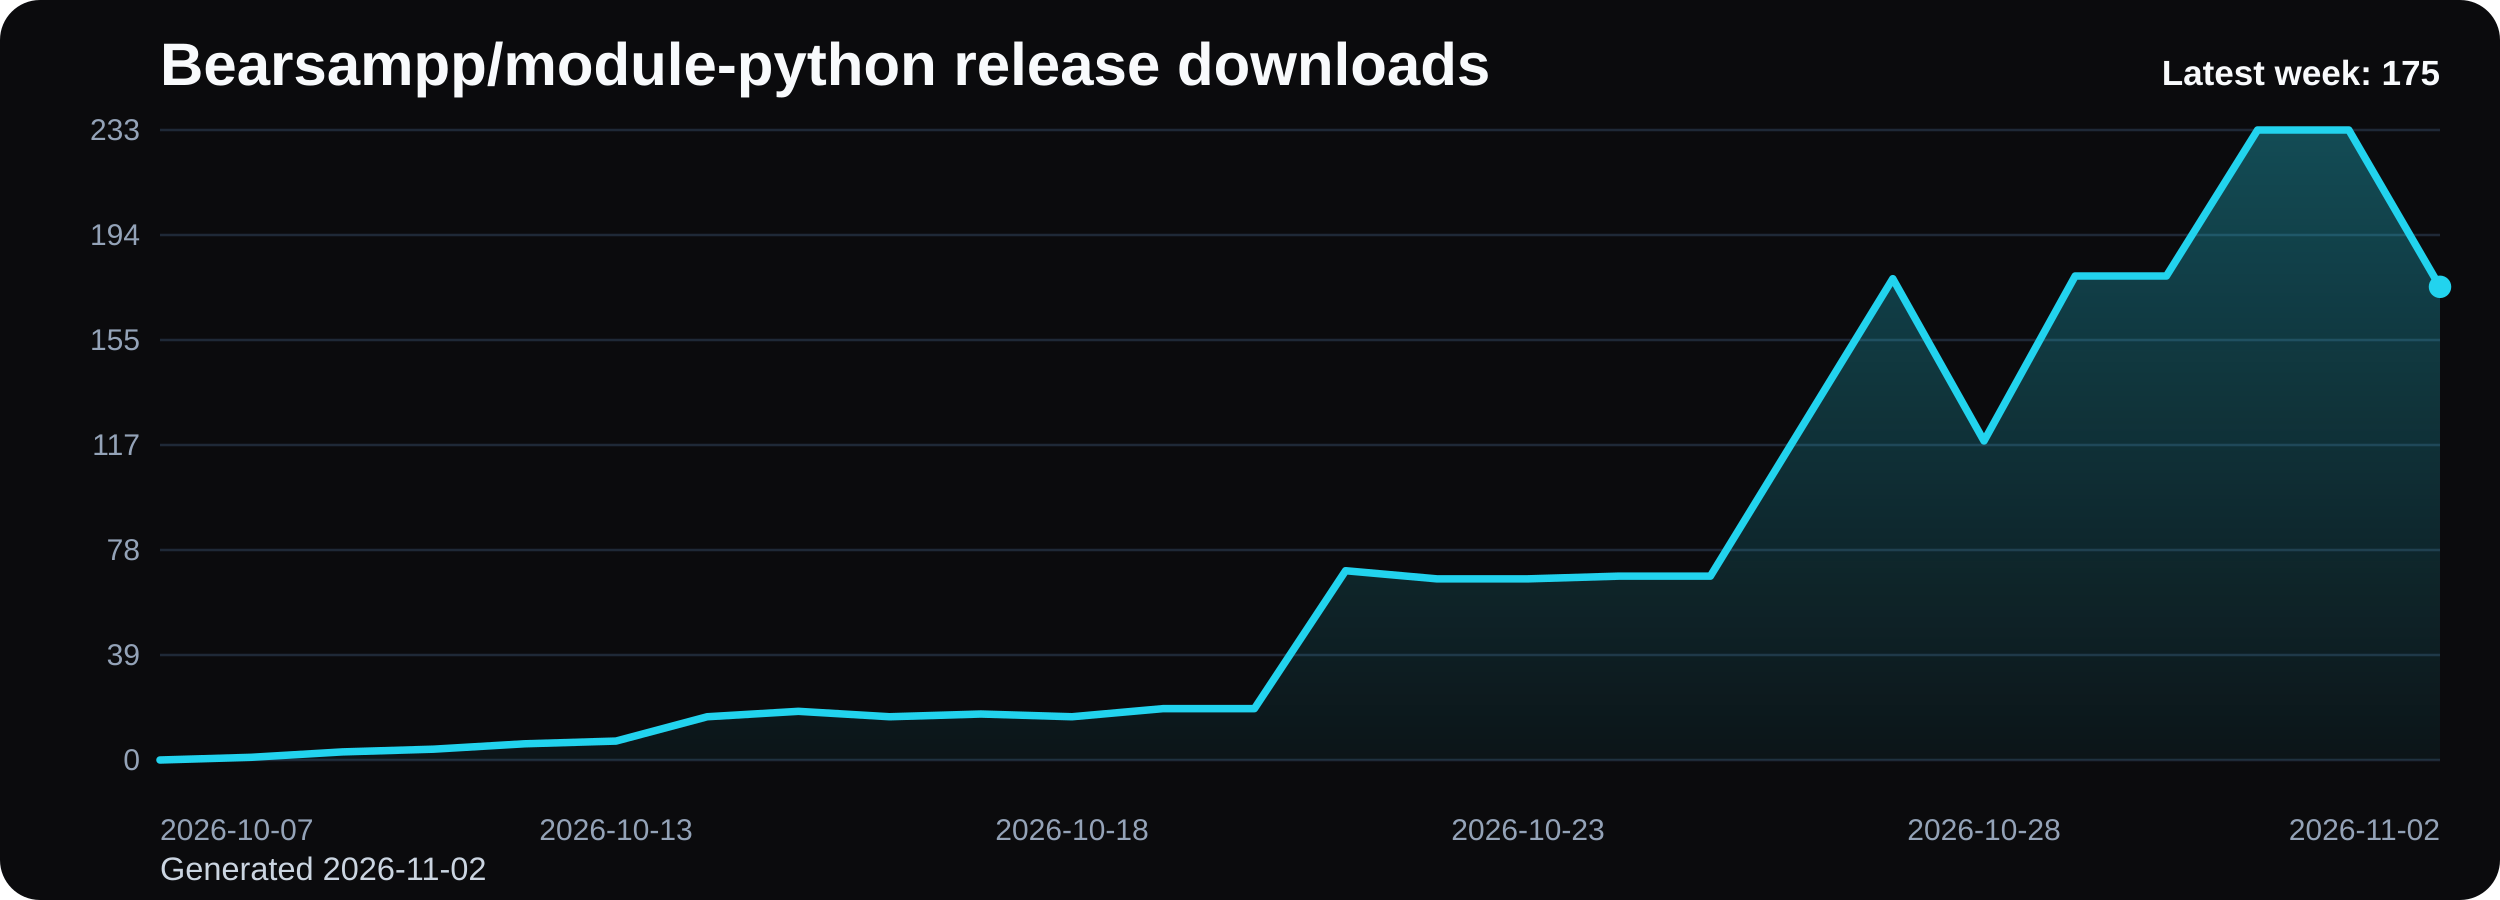
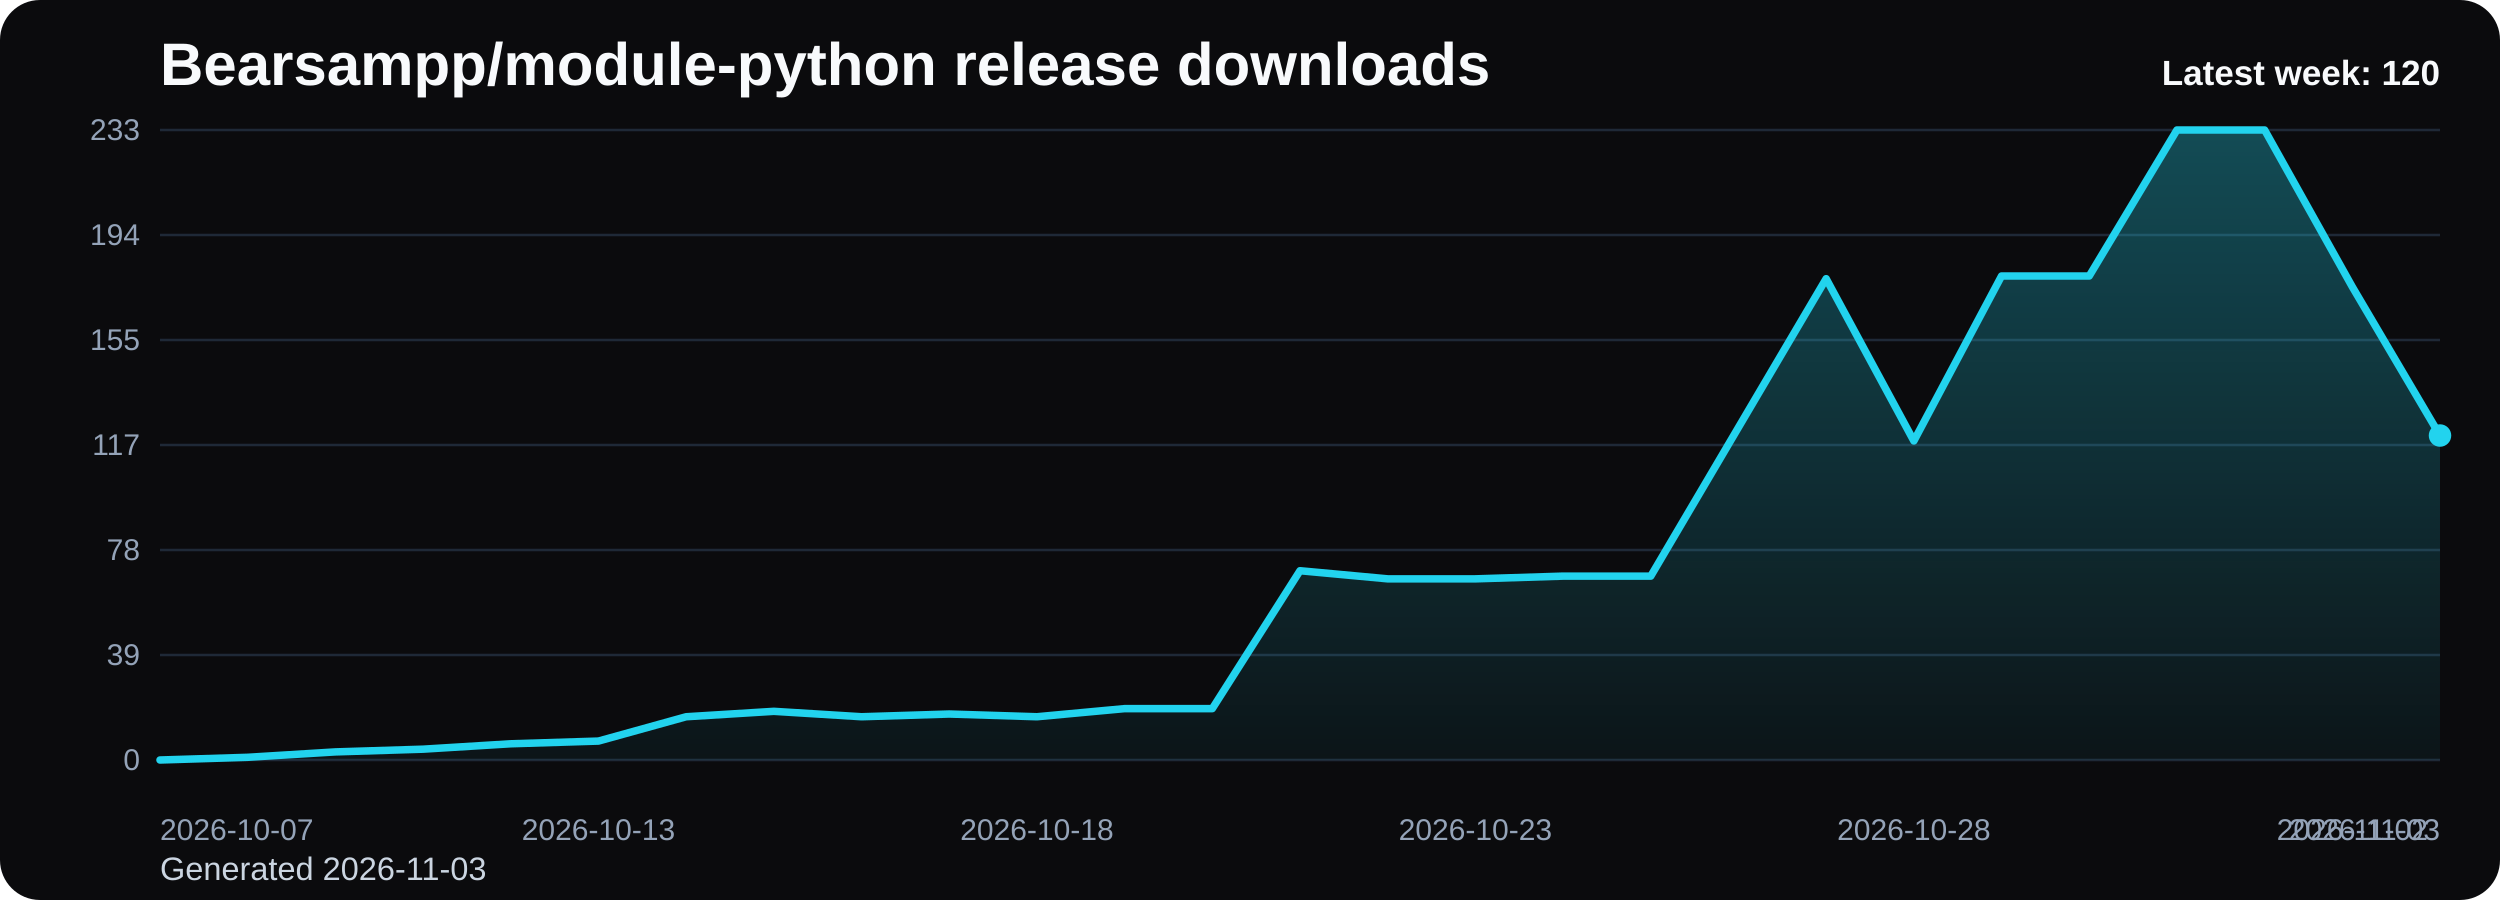
<svg xmlns="http://www.w3.org/2000/svg" viewBox="0 0 1000 360" role="img" aria-label="Bearsampp/module-python release downloads chart">
  <defs>
    <linearGradient id="fill-weekly-black" x1="0" y1="0" x2="0" y2="1">
      <stop offset="0%" stop-color="#22d3ee" stop-opacity="0.32" />
      <stop offset="100%" stop-color="#22d3ee" stop-opacity="0.05" />
    </linearGradient>
    <style>
      .bg { fill: #0b0b0d; }
      .title { font: 700 24px Arial, sans-serif; fill: #f8fafc; }
      .sub { font: 400 13px Arial, sans-serif; fill: #cbd5e1; }
      .grid { stroke: #1f2937; stroke-width: 1; }
      .axis { font: 400 12px Arial, sans-serif; fill: #94a3b8; }
      .line { fill: none; stroke: #22d3ee; stroke-width: 3; stroke-linecap: round; stroke-linejoin: round; }
      .dot { fill: #22d3ee; }
      .value { font: 600 11px Arial, sans-serif; fill: #cbd5e1; }
      .latest { font: 700 14px Arial, sans-serif; fill: #f8fafc; }
    </style>
  </defs>
  <rect class="bg" x="0" y="0" width="1000" height="360" rx="16" />
  <text class="title" x="64" y="34">Bearsampp/module-python release downloads</text>
-   <text class="sub" x="64" y="352">Generated 2026-11-02</text>
+   <text class="sub" x="64" y="352">Generated 2026-11-03</text>
  <line x1="64" y1="52.00" x2="976" y2="52.00" class="grid" />
  <text x="56" y="56.00" text-anchor="end" class="axis">233</text>
  <line x1="64" y1="94.00" x2="976" y2="94.00" class="grid" />
  <text x="56" y="98.00" text-anchor="end" class="axis">194</text>
  <line x1="64" y1="136.00" x2="976" y2="136.00" class="grid" />
  <text x="56" y="140.00" text-anchor="end" class="axis">155</text>
  <line x1="64" y1="178.00" x2="976" y2="178.00" class="grid" />
  <text x="56" y="182.00" text-anchor="end" class="axis">117</text>
  <line x1="64" y1="220.00" x2="976" y2="220.00" class="grid" />
  <text x="56" y="224.00" text-anchor="end" class="axis">78</text>
  <line x1="64" y1="262.00" x2="976" y2="262.00" class="grid" />
  <text x="56" y="266.00" text-anchor="end" class="axis">39</text>
  <line x1="64" y1="304.00" x2="976" y2="304.00" class="grid" />
  <text x="56" y="308.00" text-anchor="end" class="axis">0</text>
-   <path d="M 64.00 304 L 64.00 304.00 L 100.48 302.92 L 136.96 300.76 L 173.44 299.67 L 209.92 297.51 L 246.40 296.43 L 282.88 286.70 L 319.36 284.53 L 355.84 286.70 L 392.32 285.61 L 428.80 286.70 L 465.28 283.45 L 501.76 283.45 L 538.24 228.29 L 574.72 231.54 L 611.20 231.54 L 647.68 230.45 L 684.16 230.45 L 720.64 170.97 L 757.12 111.48 L 793.60 176.38 L 830.08 110.40 L 866.56 110.40 L 903.04 52.00 L 939.52 52.00 L 976.00 114.73 L 976.00 304 Z" fill="url(#fill-weekly-black)" />
-   <polyline class="line" points="64.00,304.00 100.48,302.92 136.96,300.76 173.44,299.67 209.92,297.51 246.40,296.43 282.88,286.70 319.36,284.53 355.84,286.70 392.32,285.61 428.80,286.70 465.28,283.45 501.76,283.45 538.24,228.29 574.72,231.54 611.20,231.54 647.68,230.45 684.16,230.45 720.64,170.97 757.12,111.48 793.60,176.38 830.08,110.40 866.56,110.40 903.04,52.00 939.52,52.00 976.00,114.73" />
-   <circle class="dot" cx="976.00" cy="114.73" r="4.5" />
+   <path d="M 64.00 304 L 64.00 304.00 L 99.08 302.92 L 134.15 300.76 L 169.23 299.67 L 204.31 297.51 L 239.38 296.43 L 274.46 286.70 L 309.54 284.53 L 344.62 286.70 L 379.69 285.61 L 414.77 286.70 L 449.85 283.45 L 484.92 283.45 L 520.00 228.29 L 555.08 231.54 L 590.15 231.54 L 625.23 230.45 L 660.31 230.45 L 695.38 170.97 L 730.46 111.48 L 765.54 176.38 L 800.62 110.40 L 835.69 110.40 L 870.77 52.00 L 905.85 52.00 L 940.92 114.73 L 976.00 174.21 L 976.00 304 Z" fill="url(#fill-weekly-black)" />
+   <polyline class="line" points="64.00,304.00 99.08,302.92 134.15,300.76 169.23,299.67 204.31,297.51 239.38,296.43 274.46,286.70 309.54,284.53 344.62,286.70 379.69,285.61 414.77,286.70 449.85,283.45 484.92,283.45 520.00,228.29 555.08,231.54 590.15,231.54 625.23,230.45 660.31,230.45 695.38,170.97 730.46,111.48 765.54,176.38 800.62,110.40 835.69,110.40 870.77,52.00 905.85,52.00 940.92,114.73 976.00,174.21" />
+   <circle class="dot" cx="976.00" cy="174.21" r="4.5" />
  <text class="axis" x="64.00" y="336" text-anchor="start">2026-10-07</text>
-   <text class="axis" x="246.40" y="336" text-anchor="middle">2026-10-13</text>
-   <text class="axis" x="428.80" y="336" text-anchor="middle">2026-10-18</text>
-   <text class="axis" x="611.20" y="336" text-anchor="middle">2026-10-23</text>
-   <text class="axis" x="793.60" y="336" text-anchor="middle">2026-10-28</text>
-   <text class="axis" x="976.00" y="336" text-anchor="end">2026-11-02</text>
-   <text class="latest" x="976" y="34" text-anchor="end">Latest week: 175</text>
+   <text class="axis" x="239.38" y="336" text-anchor="middle">2026-10-13</text>
+   <text class="axis" x="414.77" y="336" text-anchor="middle">2026-10-18</text>
+   <text class="axis" x="590.15" y="336" text-anchor="middle">2026-10-23</text>
+   <text class="axis" x="765.54" y="336" text-anchor="middle">2026-10-28</text>
+   <text class="axis" x="940.92" y="336" text-anchor="middle">2026-11-02</text>
+   <text class="axis" x="976.00" y="336" text-anchor="end">2026-11-03</text>
+   <text class="latest" x="976" y="34" text-anchor="end">Latest week: 120</text>
</svg>
